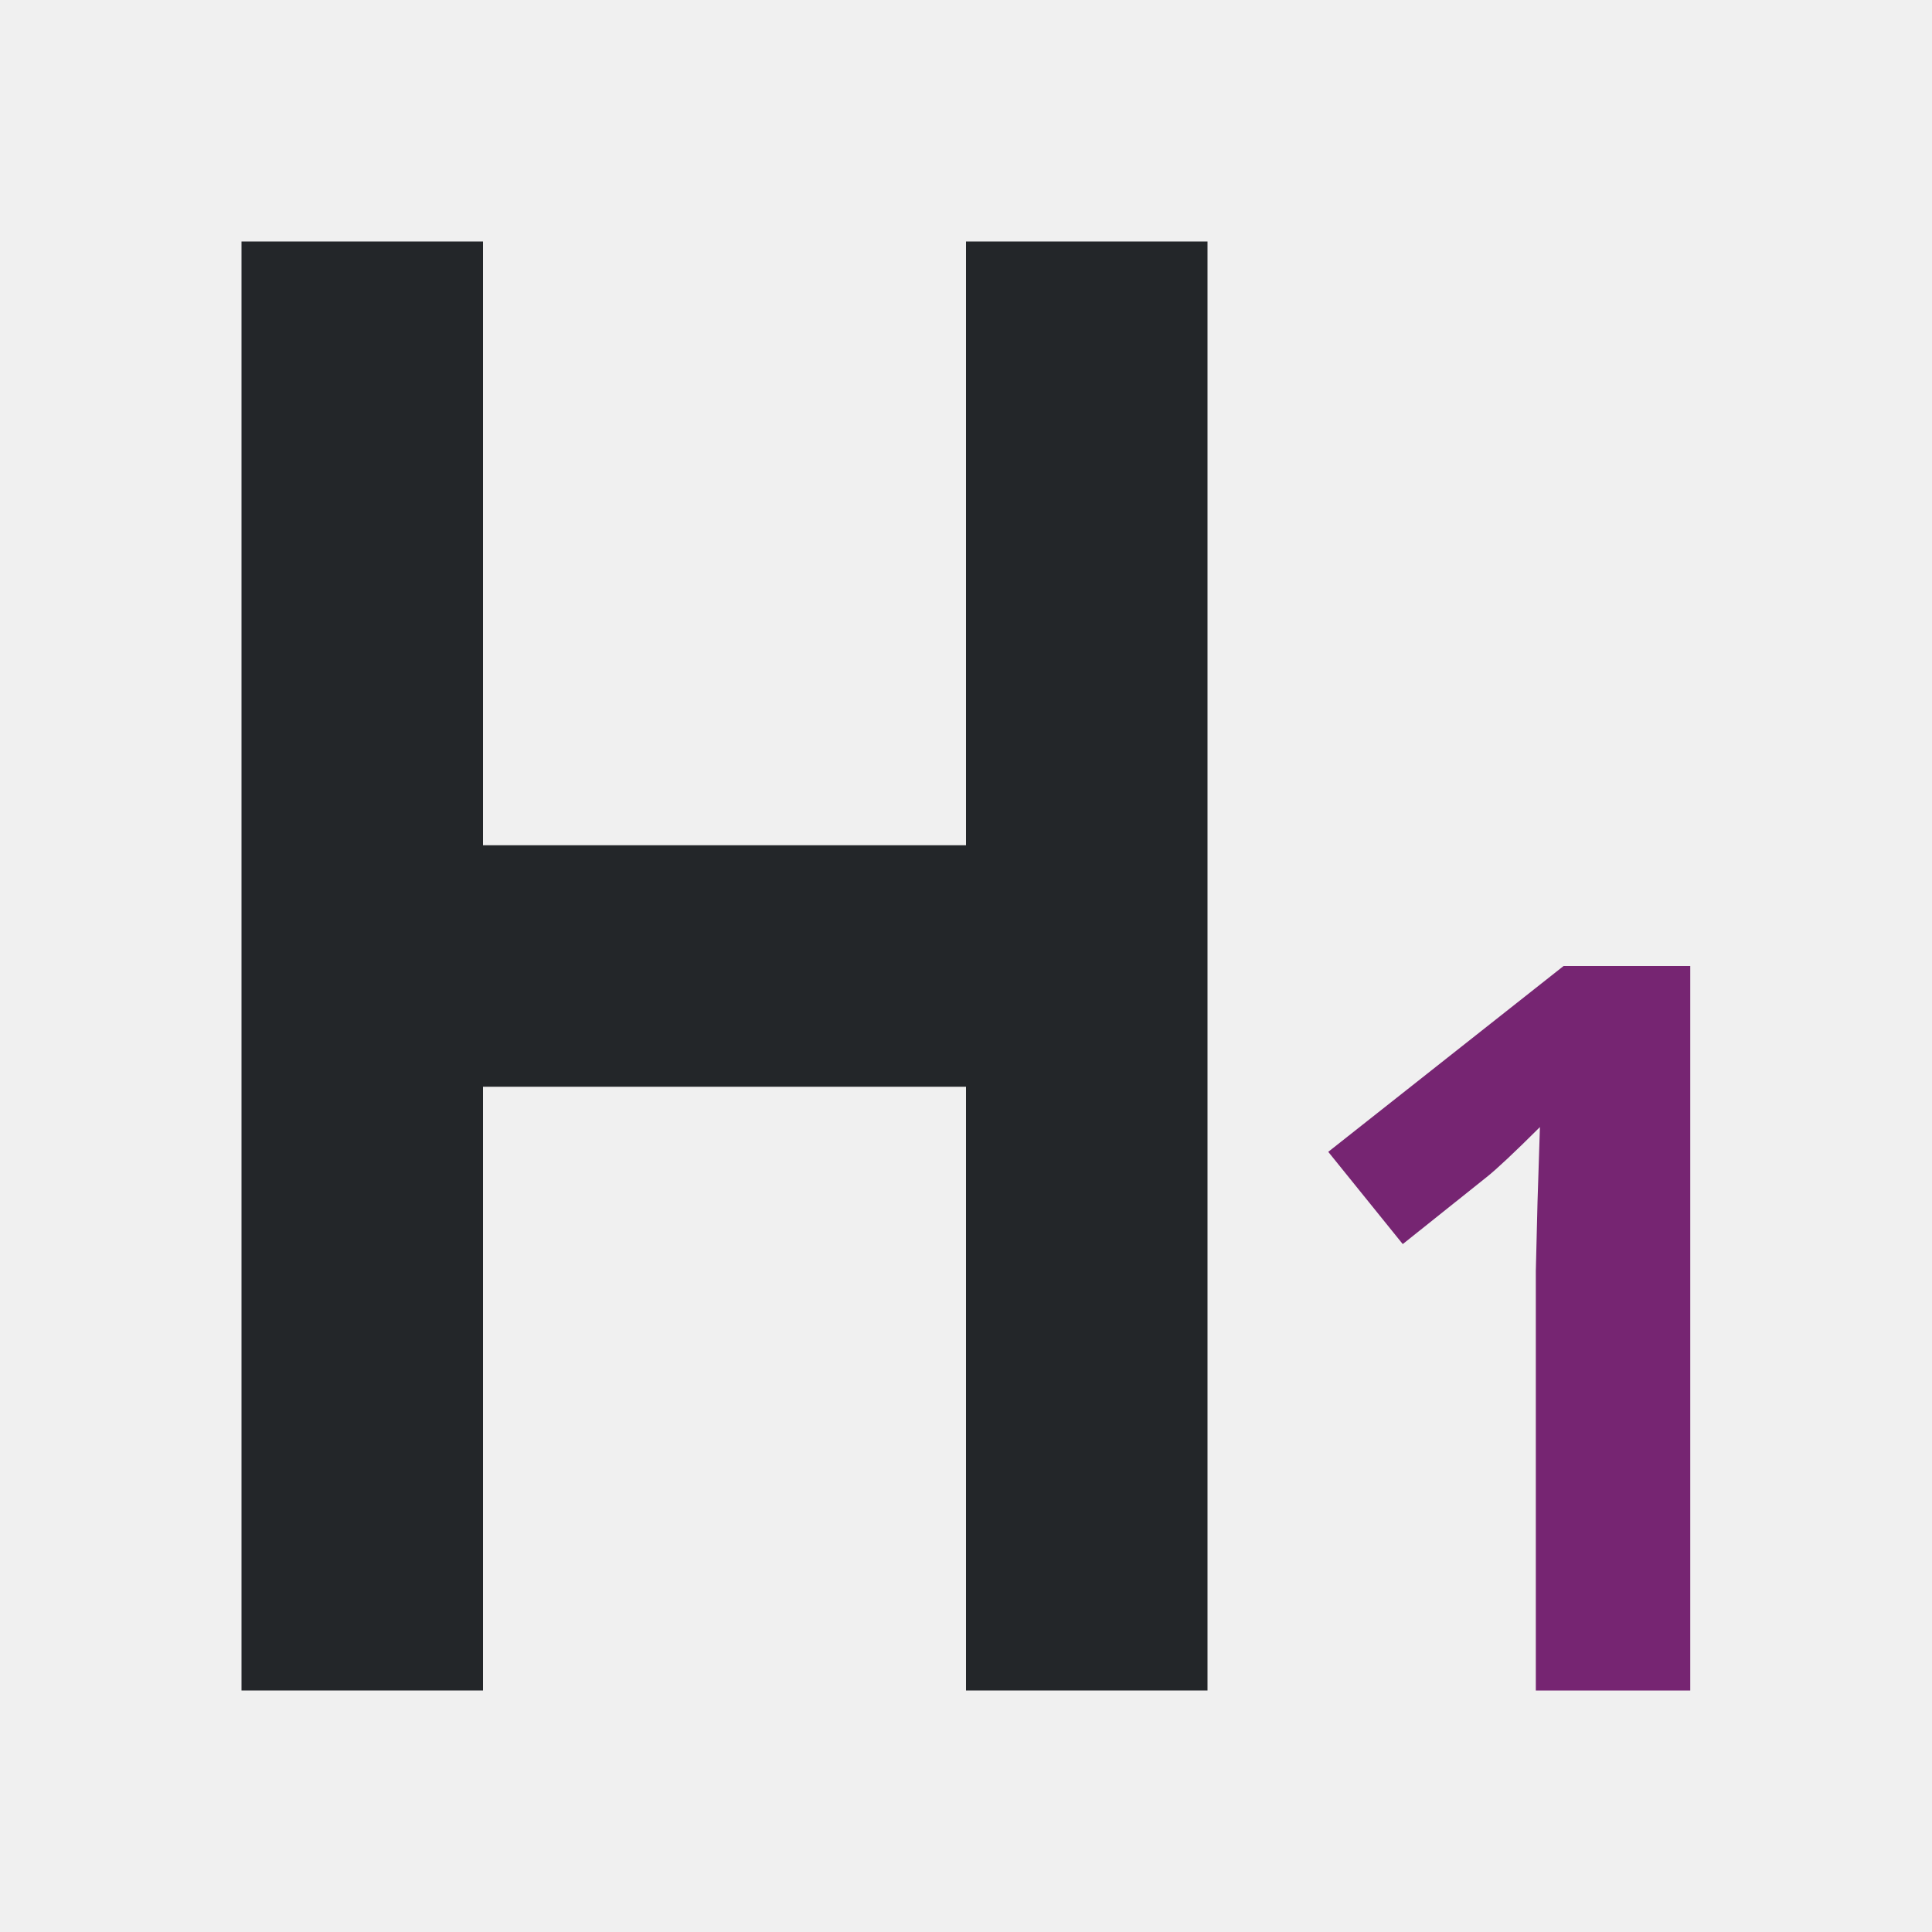
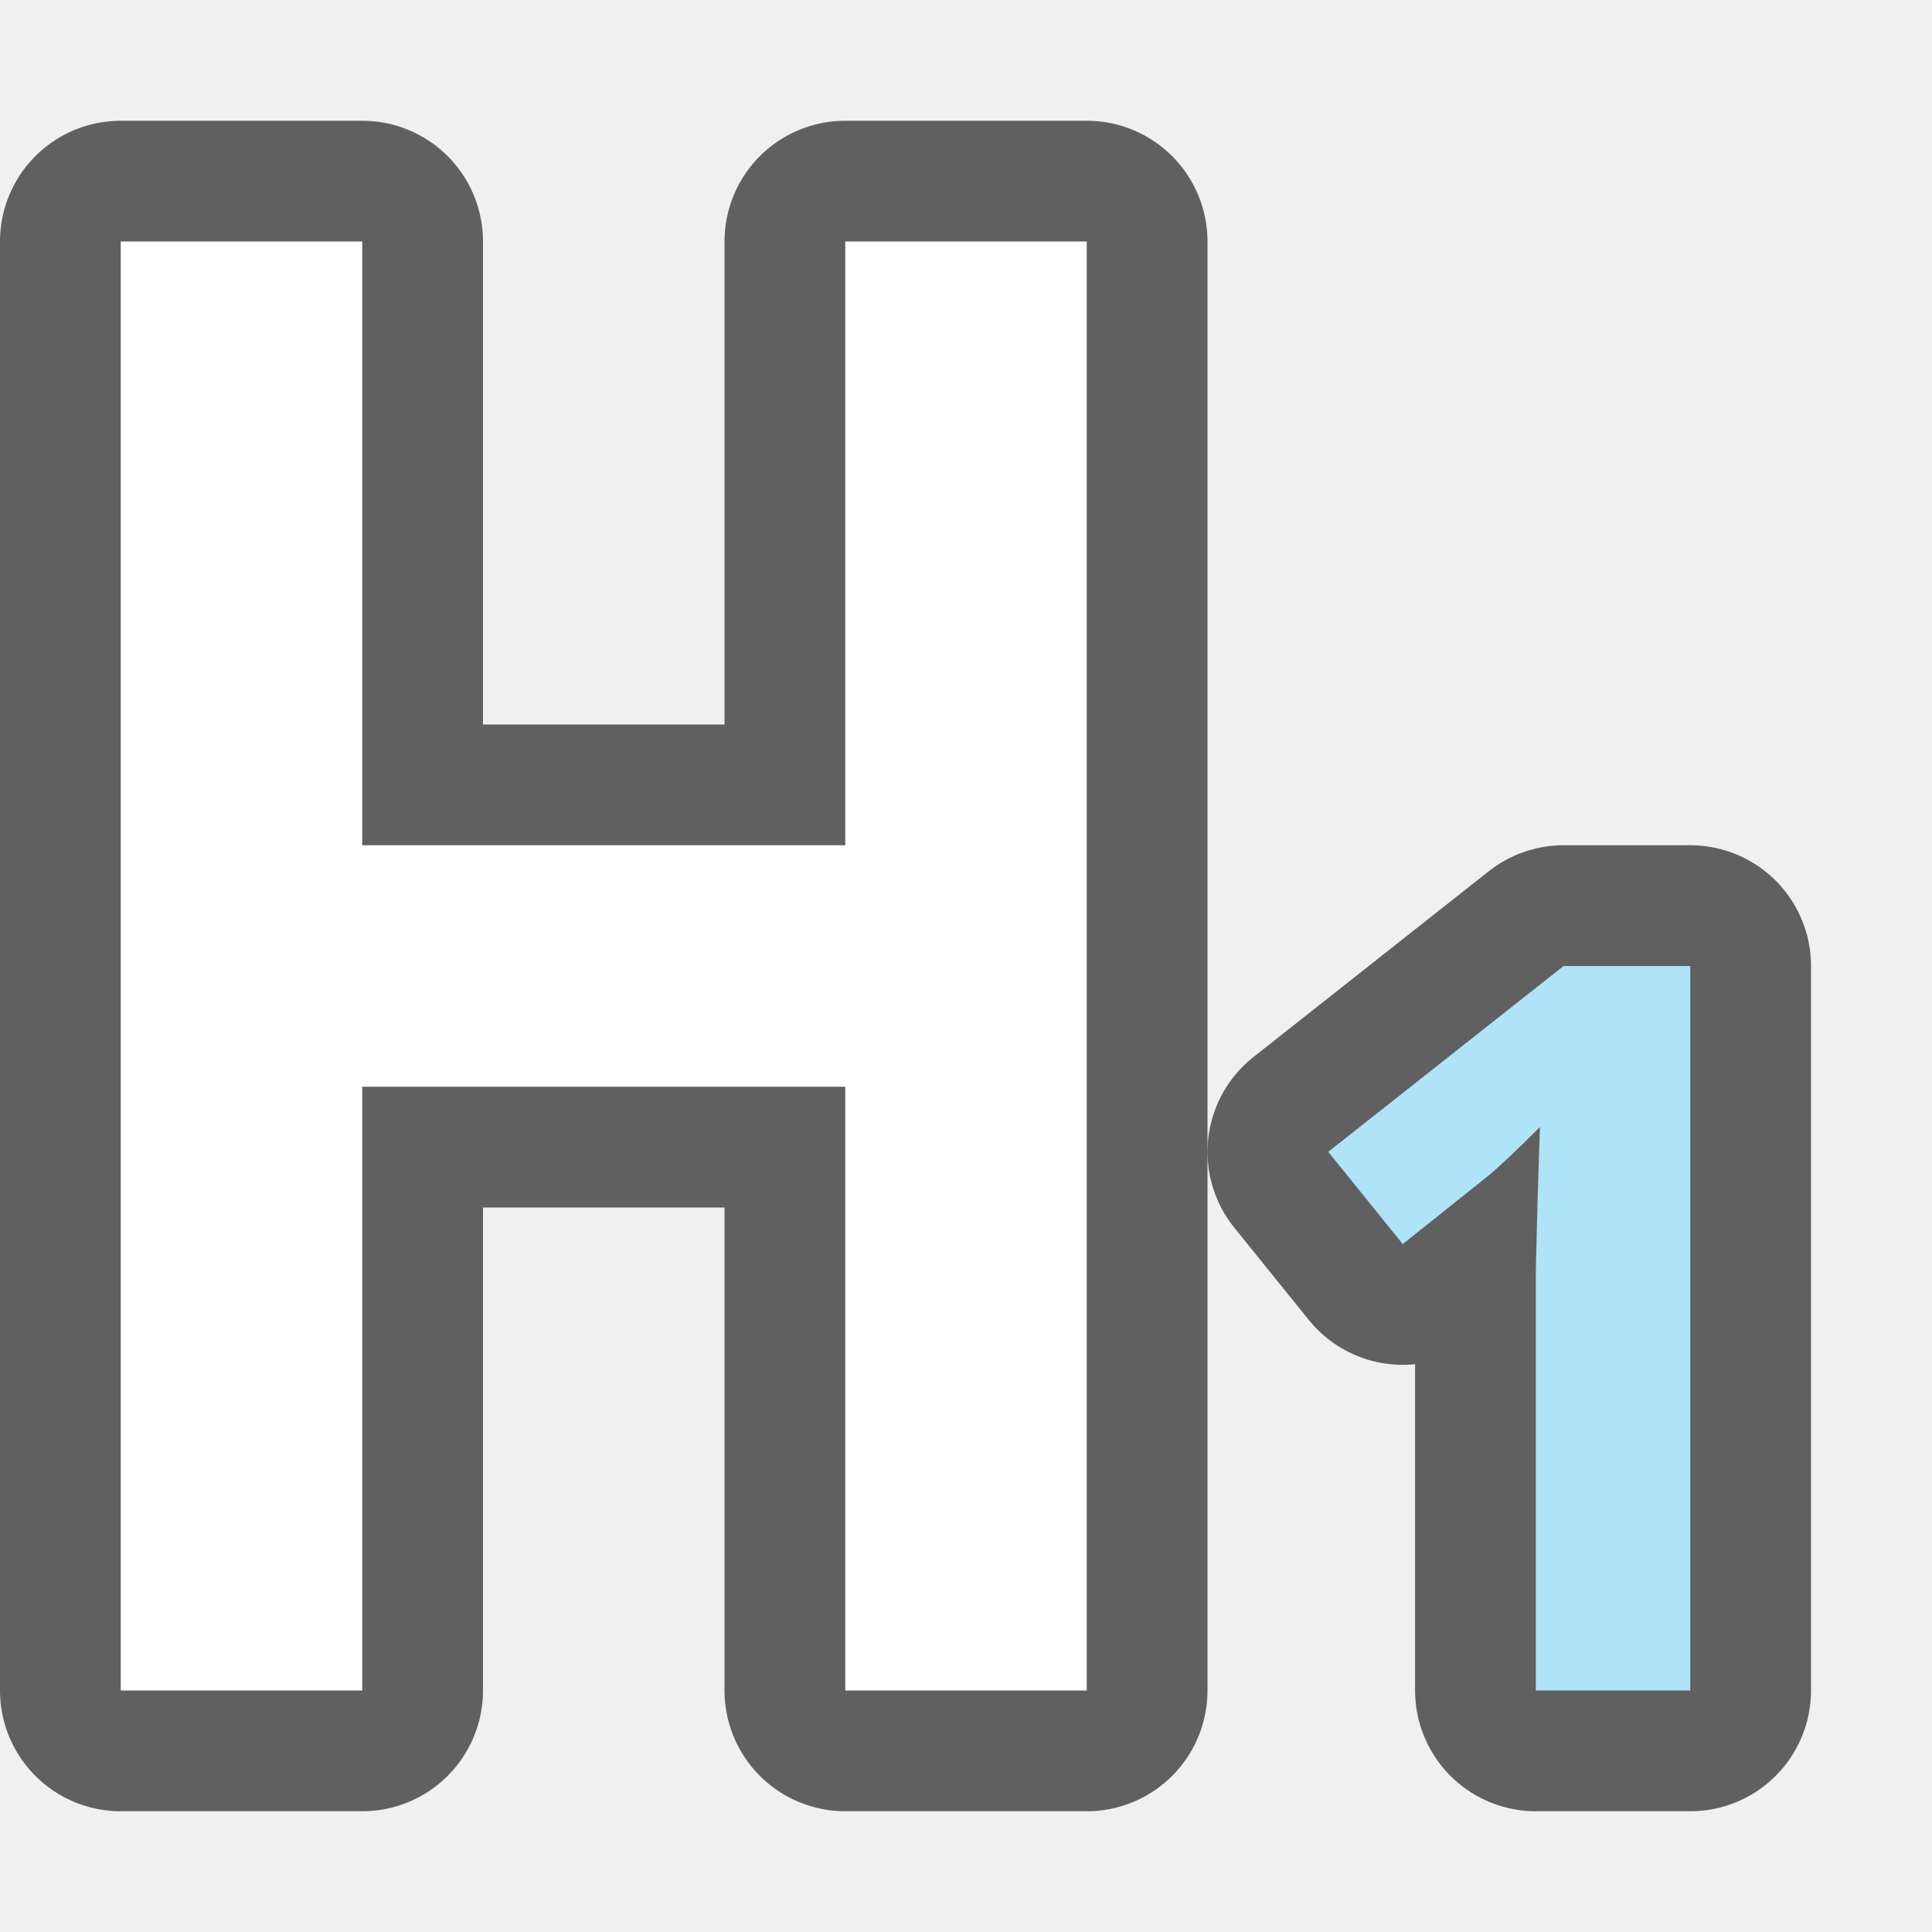
- <svg xmlns="http://www.w3.org/2000/svg" viewBox="0 0 16 16">
-   <path d="m2 2v12h2v-5h4v5h2v-12h-2v5h-4v-5z" fill="#232629" />
-   <path d="m12.949 8-1.949 1.539.617.764.695-.555c.083-.066.229-.203.441-.414l-.02.623-.014.57v3.473h1.279v-6z" fill="#762572" />
+ <svg xmlns="http://www.w3.org/2000/svg" viewBox="0 0 16 16" version="1.1" id="svg6">
+   <defs id="defs10" />
+   <path style="fill:#000000;stroke:#000000;opacity:0.6;stroke-width:2;stroke-miterlimit:4;stroke-dasharray:none;stroke-linejoin:round" id="path824" d="M 1,2 V 14 H 3 V 9 h 4 v 5 H 9 V 2 H 7 V 7 H 3 V 2 Z" />
+   <path style="fill:#000000;fill-opacity:1;stroke:#000000;opacity:0.6;stroke-width:2;stroke-miterlimit:4;stroke-dasharray:none;stroke-linejoin:round" id="path826" fill="#762572" d="m12.949 8-1.949 1.539.617.764.695-.555c.083-.066.229-.203.441-.414l-.02.623-.014.57v3.473h1.279v-6z" />
+   <path d="M 1,2 V 14 H 3 V 9 h 4 v 5 H 9 V 2 H 7 V 7 H 3 V 2 Z" id="path2" style="fill:#ffffff" />
+   <path d="m12.949 8-1.949 1.539.617.764.695-.555c.083-.066.229-.203.441-.414l-.02.623-.014.57v3.473h1.279v-6z" fill="#762572" id="path4" style="fill:#aee3f8;fill-opacity:1" />
</svg>
